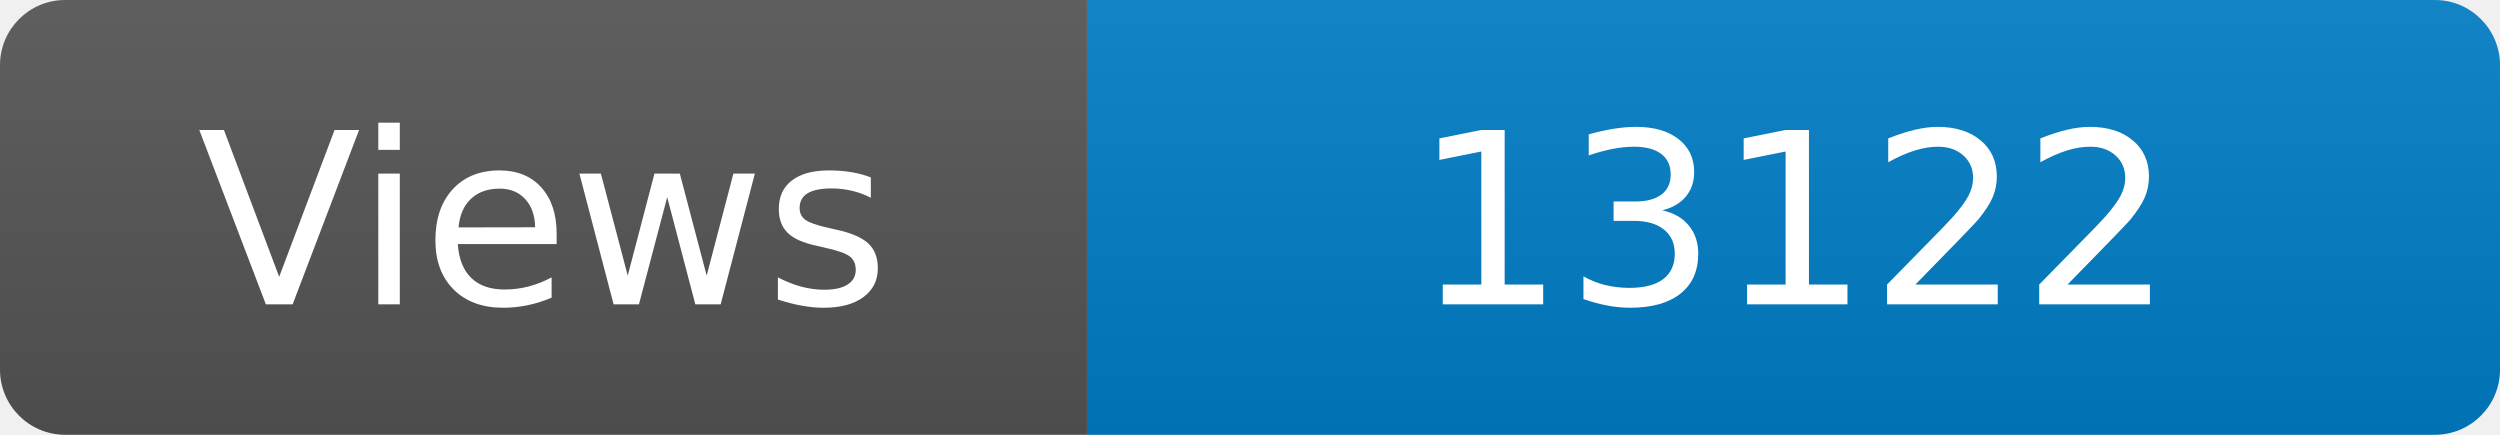
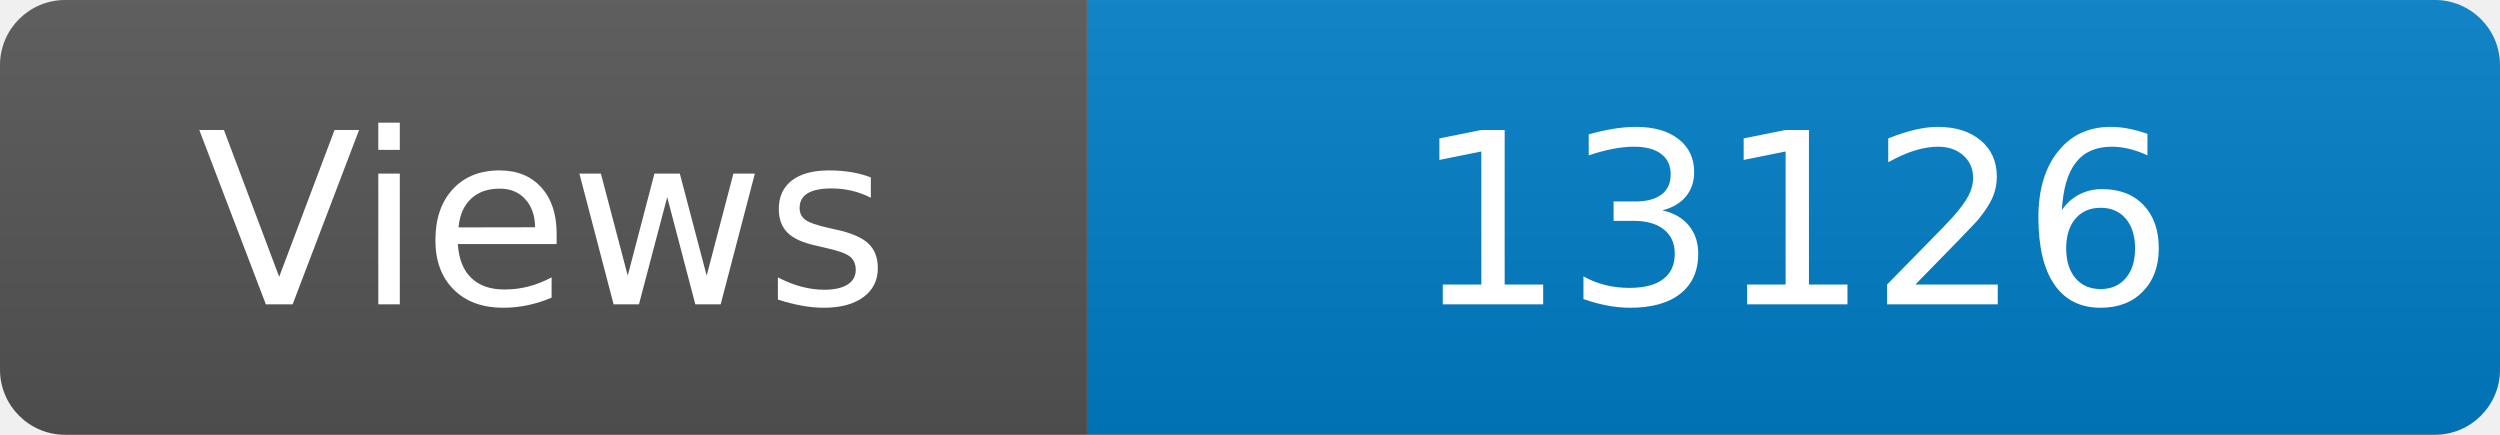
<svg xmlns="http://www.w3.org/2000/svg" width="115" height="20" role="img" aria-label="Maintained?: yes">
  <linearGradient id="s" x2="0" y2="100%">
    <stop offset="0" stop-color="#bbb" stop-opacity=".1" />
    <stop offset="1" stop-opacity=".1" />
  </linearGradient>
  <clipPath id="r">
    <rect width="115" height="20" rx="3" fill="#fff" />
  </clipPath>
  <g clip-path="url(#r)">
    <rect width="50" height="20" fill="#555" />
    <rect x="50" width="160" height="20" fill="#007ec6" />
    <rect width="115" height="20" fill="url(#s)" />
  </g>
  <g fill="#fff" text-anchor="middle" font-family="Verdana,Geneva,DejaVu Sans,sans-serif" font-size="110">
    <text x="250" y="140" transform="scale(.1)" fill="#fff">Views</text>
-     <text x="825" y="140" transform="scale(.1)" fill="#fff">13122</text>
+     <text x="825" y="140" transform="scale(.1)" fill="#fff">13126</text>
  </g>
</svg>
